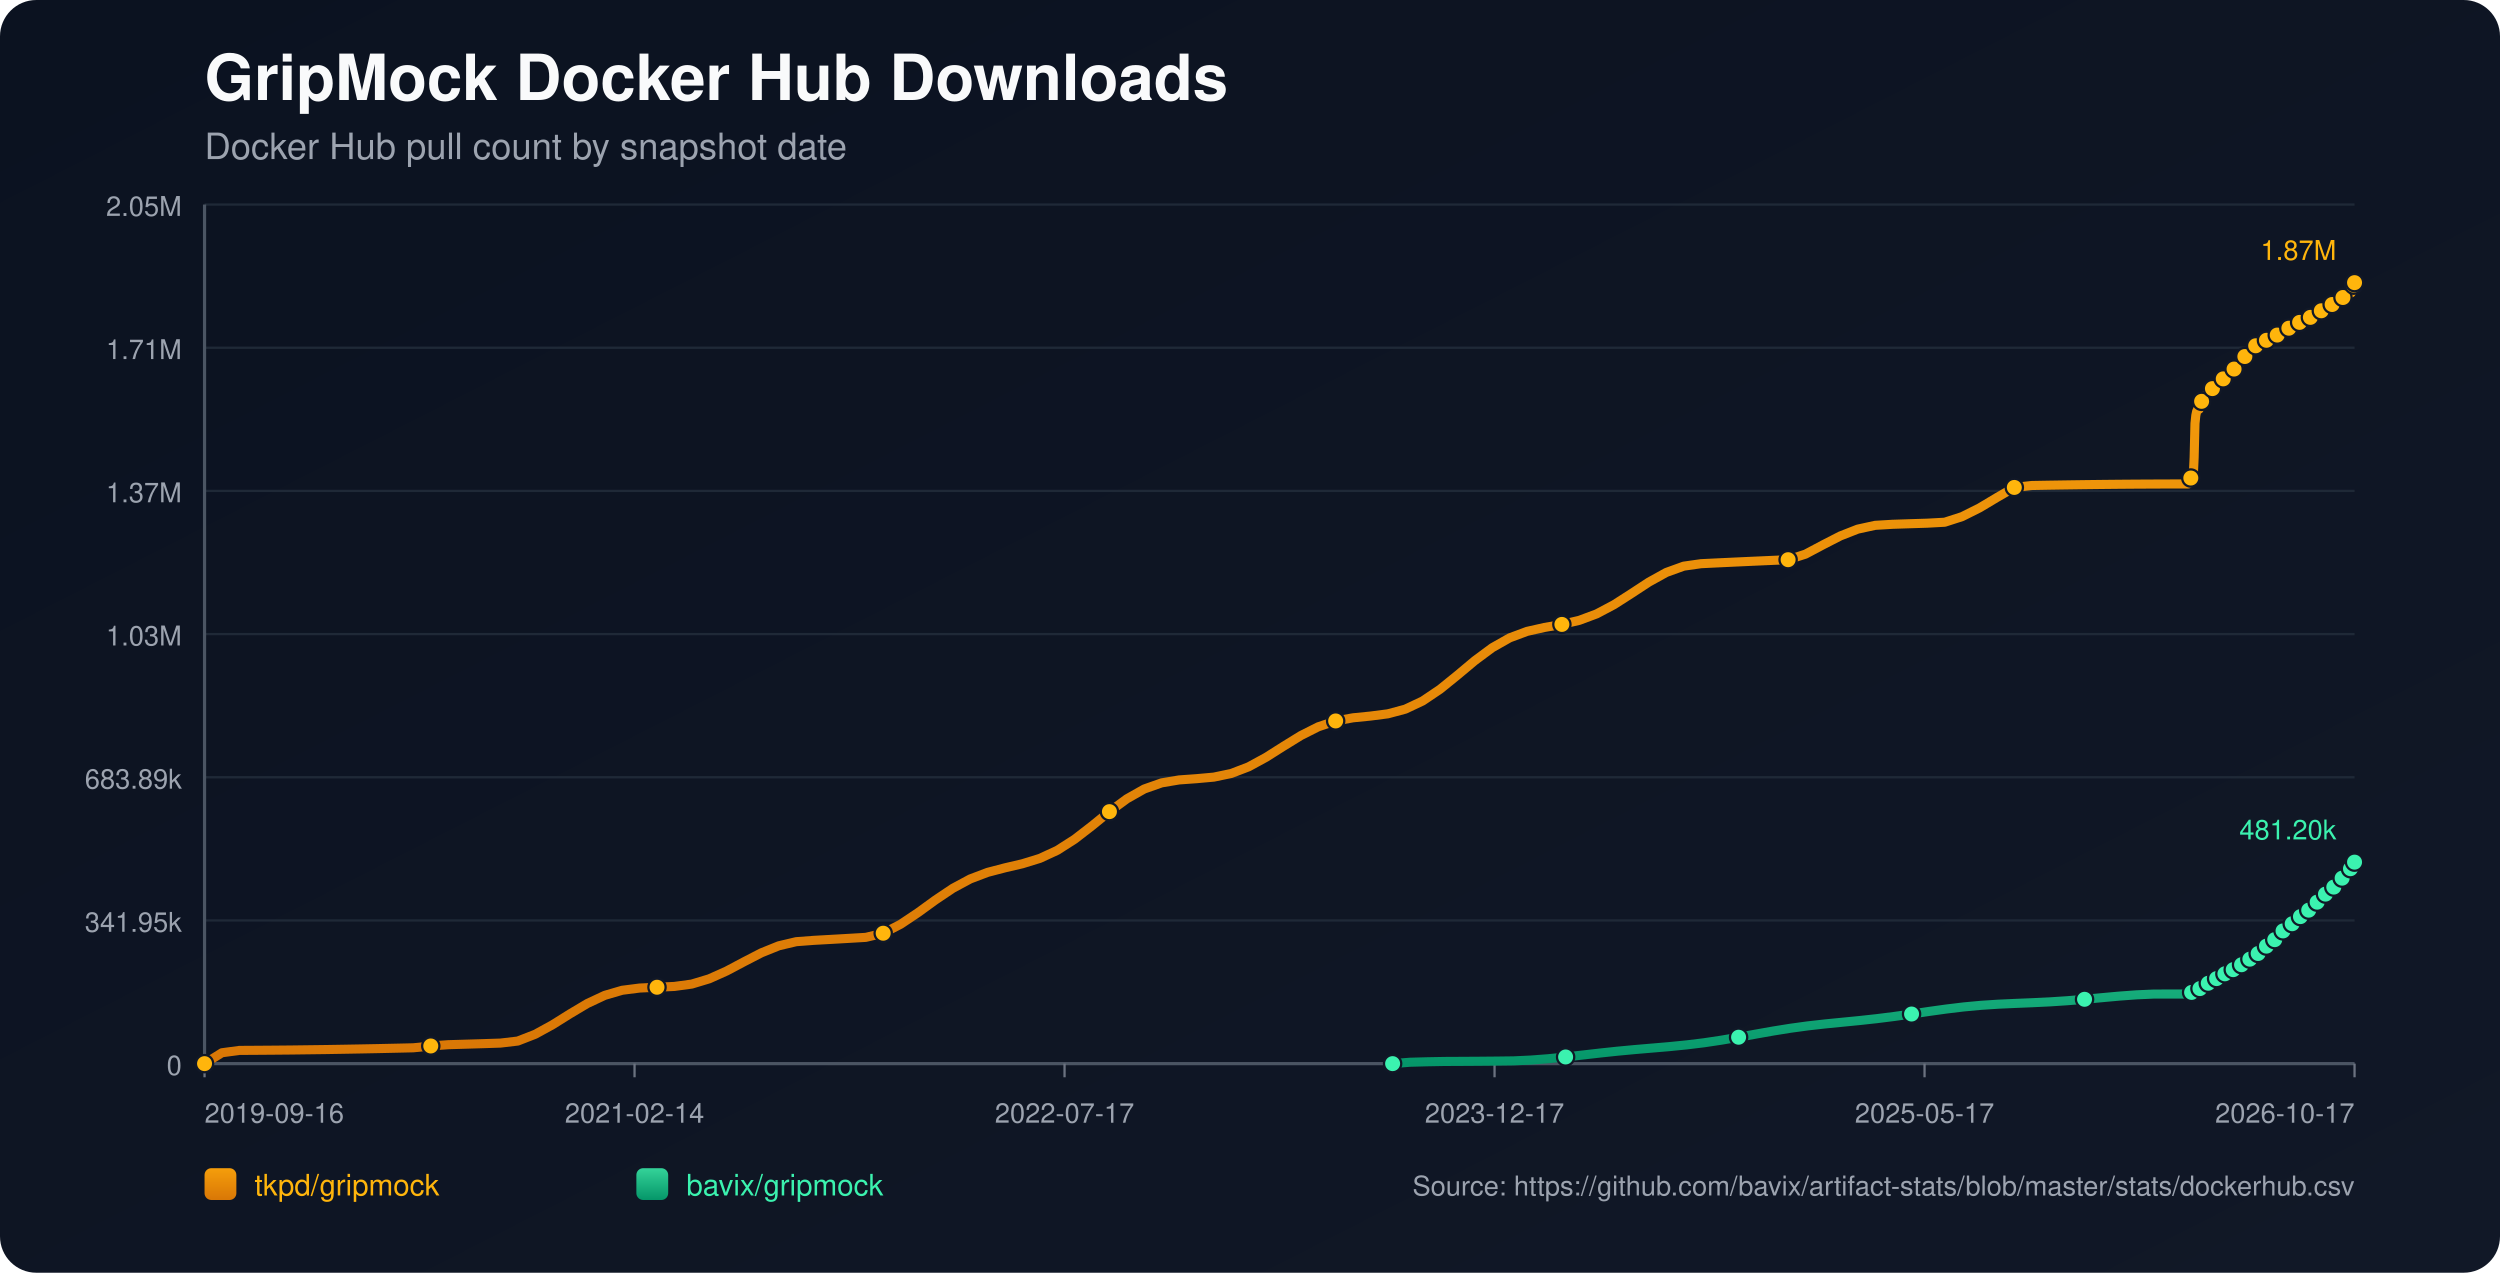
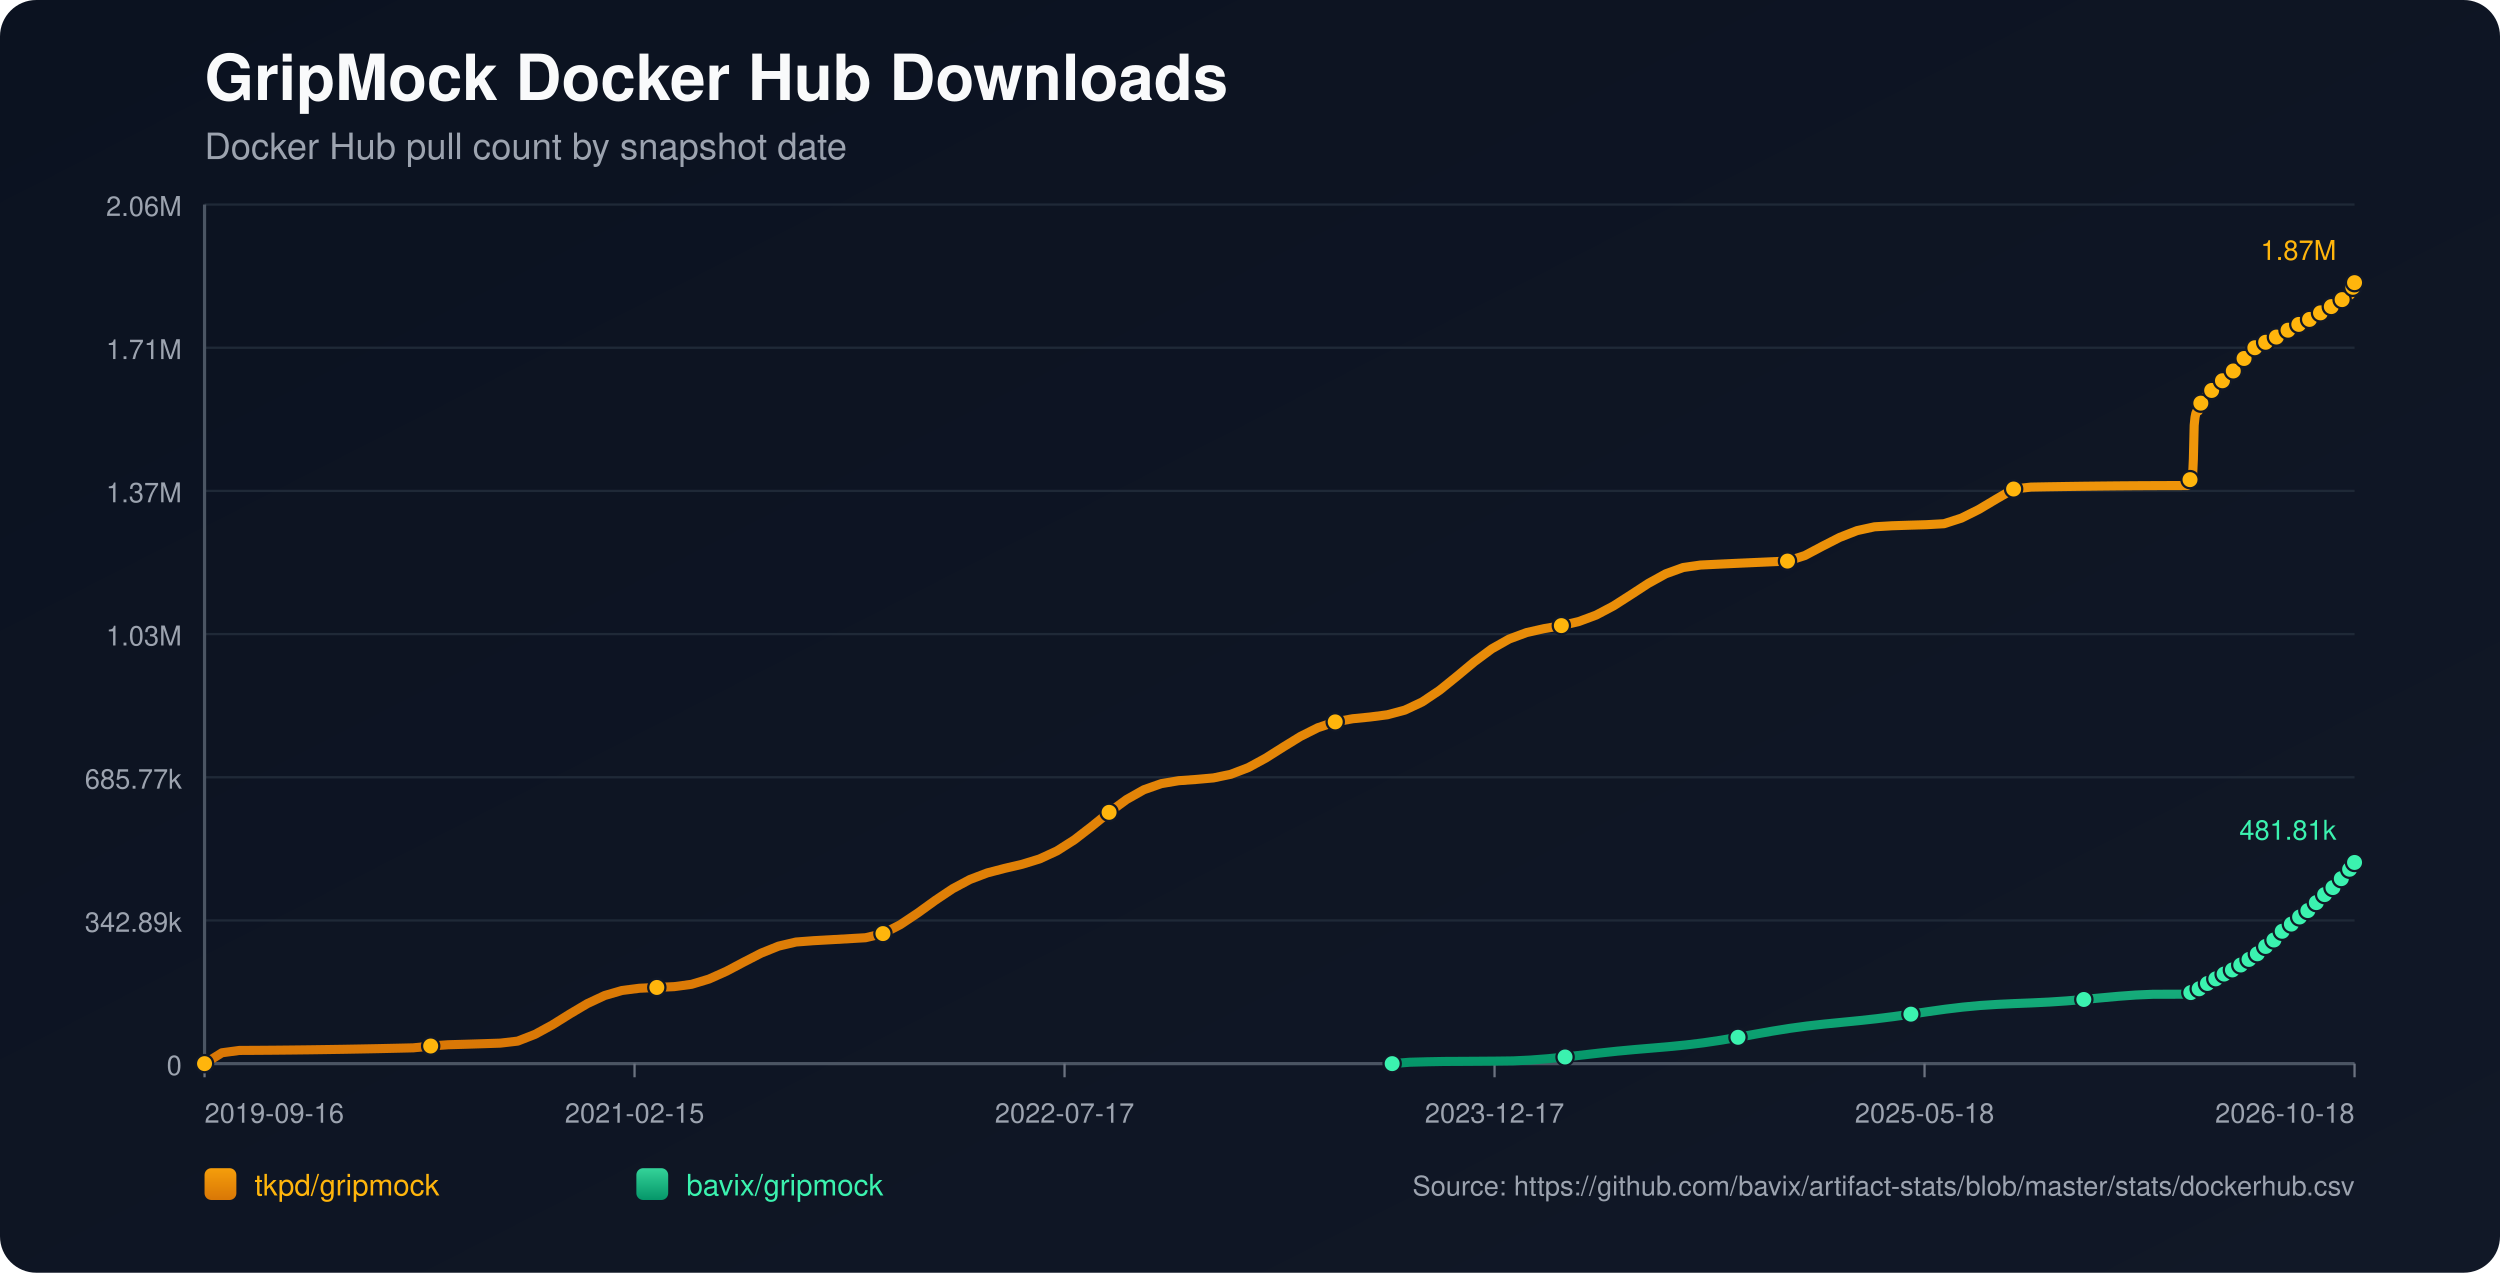
<svg xmlns="http://www.w3.org/2000/svg" width="1100" height="560" viewBox="0 0 1100 560">
  <defs>
    <linearGradient id="bg" x1="0" y1="0" x2="1" y2="1">
      <stop offset="0%" stop-color="#0b1220" />
      <stop offset="100%" stop-color="#111827" />
    </linearGradient>
    <linearGradient id="repo-0" x1="0" y1="0" x2="0" y2="1">
      <stop offset="0%" stop-color="#f59e0b" />
      <stop offset="100%" stop-color="#d97706" />
    </linearGradient>
    <linearGradient id="repo-1" x1="0" y1="0" x2="0" y2="1">
      <stop offset="0%" stop-color="#34d399" />
      <stop offset="100%" stop-color="#059669" />
    </linearGradient>
  </defs>
  <rect x="0" y="0" width="1100" height="560" fill="url(#bg)" rx="16" />
  <text x="90" y="44" fill="#f9fafb" font-size="28" font-family="-apple-system,BlinkMacSystemFont,Segoe UI,Helvetica,Arial,sans-serif" font-weight="700">GripMock Docker Hub Downloads</text>
  <text x="90" y="70" fill="#9ca3af" font-size="16" font-family="-apple-system,BlinkMacSystemFont,Segoe UI,Helvetica,Arial,sans-serif">Docker Hub pull count by snapshot date</text>
  <line x1="90" y1="90.00" x2="1036" y2="90.00" stroke="#1f2937" stroke-width="1" />
-   <text x="80" y="95.00" text-anchor="end" fill="#9ca3af" font-size="12" font-family="-apple-system,BlinkMacSystemFont,Segoe UI,Helvetica,Arial,sans-serif">2.05M</text>
+   <text x="80" y="95.00" text-anchor="end" fill="#9ca3af" font-size="12" font-family="-apple-system,BlinkMacSystemFont,Segoe UI,Helvetica,Arial,sans-serif">2.06M</text>
  <line x1="90" y1="153.00" x2="1036" y2="153.00" stroke="#1f2937" stroke-width="1" />
  <text x="80" y="158.00" text-anchor="end" fill="#9ca3af" font-size="12" font-family="-apple-system,BlinkMacSystemFont,Segoe UI,Helvetica,Arial,sans-serif">1.71M</text>
  <line x1="90" y1="216.00" x2="1036" y2="216.00" stroke="#1f2937" stroke-width="1" />
  <text x="80" y="221.00" text-anchor="end" fill="#9ca3af" font-size="12" font-family="-apple-system,BlinkMacSystemFont,Segoe UI,Helvetica,Arial,sans-serif">1.37M</text>
  <line x1="90" y1="279.00" x2="1036" y2="279.00" stroke="#1f2937" stroke-width="1" />
  <text x="80" y="284.00" text-anchor="end" fill="#9ca3af" font-size="12" font-family="-apple-system,BlinkMacSystemFont,Segoe UI,Helvetica,Arial,sans-serif">1.03M</text>
  <line x1="90" y1="342.00" x2="1036" y2="342.00" stroke="#1f2937" stroke-width="1" />
-   <text x="80" y="347.00" text-anchor="end" fill="#9ca3af" font-size="12" font-family="-apple-system,BlinkMacSystemFont,Segoe UI,Helvetica,Arial,sans-serif">683.89k</text>
+   <text x="80" y="347.00" text-anchor="end" fill="#9ca3af" font-size="12" font-family="-apple-system,BlinkMacSystemFont,Segoe UI,Helvetica,Arial,sans-serif">685.77k</text>
  <line x1="90" y1="405.00" x2="1036" y2="405.00" stroke="#1f2937" stroke-width="1" />
-   <text x="80" y="410.00" text-anchor="end" fill="#9ca3af" font-size="12" font-family="-apple-system,BlinkMacSystemFont,Segoe UI,Helvetica,Arial,sans-serif">341.95k</text>
+   <text x="80" y="410.00" text-anchor="end" fill="#9ca3af" font-size="12" font-family="-apple-system,BlinkMacSystemFont,Segoe UI,Helvetica,Arial,sans-serif">342.89k</text>
  <line x1="90" y1="468.00" x2="1036" y2="468.00" stroke="#1f2937" stroke-width="1" />
  <text x="80" y="473.00" text-anchor="end" fill="#9ca3af" font-size="12" font-family="-apple-system,BlinkMacSystemFont,Segoe UI,Helvetica,Arial,sans-serif">0</text>
  <line x1="90" y1="468" x2="1036" y2="468" stroke="#4b5563" stroke-width="1.4" />
  <line x1="90" y1="90" x2="90" y2="468" stroke="#4b5563" stroke-width="1.4" />
  <line x1="90.00" y1="468" x2="90.00" y2="474" stroke="#6b7280" stroke-width="1" />
  <text x="90.00" y="494" text-anchor="start" fill="#9ca3af" font-size="12" font-family="-apple-system,BlinkMacSystemFont,Segoe UI,Helvetica,Arial,sans-serif">2019-09-16</text>
  <line x1="279.20" y1="468" x2="279.20" y2="474" stroke="#6b7280" stroke-width="1" />
-   <text x="279.20" y="494" text-anchor="middle" fill="#9ca3af" font-size="12" font-family="-apple-system,BlinkMacSystemFont,Segoe UI,Helvetica,Arial,sans-serif">2021-02-14</text>
+   <text x="279.20" y="494" text-anchor="middle" fill="#9ca3af" font-size="12" font-family="-apple-system,BlinkMacSystemFont,Segoe UI,Helvetica,Arial,sans-serif">2021-02-15</text>
  <line x1="468.40" y1="468" x2="468.40" y2="474" stroke="#6b7280" stroke-width="1" />
  <text x="468.40" y="494" text-anchor="middle" fill="#9ca3af" font-size="12" font-family="-apple-system,BlinkMacSystemFont,Segoe UI,Helvetica,Arial,sans-serif">2022-07-17</text>
  <line x1="657.60" y1="468" x2="657.60" y2="474" stroke="#6b7280" stroke-width="1" />
  <text x="657.60" y="494" text-anchor="middle" fill="#9ca3af" font-size="12" font-family="-apple-system,BlinkMacSystemFont,Segoe UI,Helvetica,Arial,sans-serif">2023-12-17</text>
  <line x1="846.80" y1="468" x2="846.80" y2="474" stroke="#6b7280" stroke-width="1" />
-   <text x="846.80" y="494" text-anchor="middle" fill="#9ca3af" font-size="12" font-family="-apple-system,BlinkMacSystemFont,Segoe UI,Helvetica,Arial,sans-serif">2025-05-17</text>
+   <text x="846.80" y="494" text-anchor="middle" fill="#9ca3af" font-size="12" font-family="-apple-system,BlinkMacSystemFont,Segoe UI,Helvetica,Arial,sans-serif">2025-05-18</text>
  <line x1="1036.00" y1="468" x2="1036.00" y2="474" stroke="#6b7280" stroke-width="1" />
-   <text x="1036.00" y="494" text-anchor="end" fill="#9ca3af" font-size="12" font-family="-apple-system,BlinkMacSystemFont,Segoe UI,Helvetica,Arial,sans-serif">2026-10-17</text>
-   <polyline fill="none" stroke="url(#repo-0)" stroke-width="4" stroke-linecap="round" stroke-linejoin="round" points="90.00,468.00 97.66,463.21 105.31,462.18 112.97,462.13 120.63,462.07 128.28,462.00 135.94,461.90 143.60,461.80 151.25,461.67 158.91,461.53 166.57,461.38 174.22,461.21 181.88,461.03 189.54,460.23 197.19,459.67 204.85,459.44 212.51,459.21 220.17,458.96 227.82,458.06 235.48,455.08 243.14,450.88 250.79,446.09 258.45,441.53 266.11,437.95 273.76,435.72 281.42,434.74 289.08,434.39 296.73,434.03 304.39,432.99 312.05,430.68 319.70,427.25 327.36,423.19 335.02,419.24 342.67,416.15 350.33,414.34 357.99,413.76 365.64,413.33 373.30,412.89 380.96,412.44 388.61,410.62 396.27,406.67 403.93,401.55 411.58,396.00 419.24,390.86 426.90,386.74 434.55,383.84 442.21,381.84 449.87,380.05 457.53,377.69 465.18,374.16 472.84,369.27 480.50,363.35 488.15,357.12 495.81,351.49 503.47,347.16 511.12,344.46 518.78,343.17 526.44,342.62 534.09,341.93 541.75,340.33 549.41,337.39 557.06,333.22 564.72,328.37 572.38,323.65 580.03,319.79 587.69,317.22 595.35,315.83 603.00,315.07 610.66,314.08 618.32,312.03 625.97,308.43 633.63,303.27 641.29,297.07 648.94,290.67 656.60,284.99 664.26,280.65 671.92,277.80 679.57,276.08 687.23,274.74 694.89,272.95 702.54,270.10 710.20,266.04 717.86,261.13 725.51,256.12 733.17,251.88 740.83,249.11 748.48,248.02 756.14,247.65 763.80,247.29 771.45,246.94 779.11,246.60 786.77,246.27 794.42,243.82 802.08,239.75 809.74,235.82 817.39,232.82 825.05,231.15 832.71,230.69 840.36,230.44 848.02,230.20 855.68,229.78 863.33,227.31 870.99,223.48 878.65,218.90 886.30,214.47 893.96,213.62 901.62,213.48 909.28,213.36 916.93,213.25 924.59,213.16 932.25,213.08 939.90,213.02 947.56,212.98 955.22,212.95 962.87,212.94 963.25,212.11 963.59,211.17 963.96,210.33 964.31,209.80 964.69,209.53 965.06,209.15 965.42,201.28 965.79,186.33 966.15,182.84 966.52,181.05 966.88,180.25 967.25,180.19 967.62,180.08 967.98,178.95 968.35,177.64 968.71,176.59 969.08,175.74 969.44,175.02 969.81,174.95 970.18,174.83 970.54,174.04 970.91,173.49 971.27,172.93 971.64,172.41 972.00,172.03 972.37,171.97 972.74,171.90 973.11,171.51 973.47,170.99 973.84,170.43 974.21,169.98 974.56,169.69 974.93,169.60 975.30,169.55 975.66,169.21 976.03,168.73 976.40,168.00 976.75,167.51 977.13,167.16 977.49,167.10 977.87,167.02 978.23,166.70 978.60,166.33 978.96,165.96 979.33,165.55 979.69,165.20 980.06,165.11 980.43,165.00 980.80,164.49 981.16,164.01 981.53,163.42 981.89,163.02 982.25,162.63 982.62,162.54 982.99,162.39 983.35,162.16 983.72,161.66 984.09,161.12 984.45,160.54 984.81,160.02 985.18,159.95 985.57,159.78 985.92,159.27 986.29,158.64 986.65,157.94 987.01,157.39 987.37,156.95 987.74,156.87 988.12,156.74 988.47,156.22 988.84,155.62 989.21,155.08 989.58,154.52 989.94,154.16 990.31,154.09 990.70,153.92 991.06,153.43 991.42,152.90 991.77,152.56 992.15,152.29 992.50,152.14 992.87,152.06 993.26,151.98 993.59,151.75 993.95,151.55 994.32,151.34 994.69,151.09 995.05,150.88 995.42,150.81 995.79,150.70 996.15,150.46 996.52,150.17 996.88,149.93 997.24,149.73 997.60,149.59 997.97,149.50 998.35,149.42 998.71,149.22 999.06,148.98 999.44,148.75 999.80,148.54 1000.15,148.34 1000.52,148.29 1000.89,148.21 1001.25,147.95 1001.61,147.69 1001.98,147.43 1002.34,147.18 1002.71,146.97 1003.08,146.93 1003.45,146.86 1003.81,146.53 1004.17,146.19 1004.54,145.94 1004.91,145.65 1005.27,145.47 1005.64,145.39 1006.01,145.31 1006.37,145.02 1007.10,144.41 1007.47,144.15 1007.83,143.96 1008.20,143.93 1008.57,143.86 1008.93,143.60 1009.29,143.25 1009.66,142.96 1010.01,142.66 1010.36,142.41 1010.73,142.36 1011.10,142.30 1011.46,142.05 1011.83,141.85 1012.20,141.63 1012.56,141.43 1012.91,141.28 1013.28,141.23 1013.65,141.14 1014.01,141.01 1014.38,140.76 1014.74,140.44 1015.11,140.21 1015.47,140.02 1015.84,139.98 1016.21,139.90 1016.57,139.64 1016.94,139.29 1017.45,138.87 1017.84,138.52 1018.12,138.37 1018.47,138.33 1018.85,138.23 1019.20,138.02 1019.55,137.69 1019.92,137.39 1020.29,137.05 1020.65,136.88 1021.01,136.85 1021.38,136.74 1021.75,136.52 1022.12,136.21 1022.48,135.95 1022.85,135.62 1023.21,135.40 1023.58,135.37 1023.95,135.32 1024.32,135.01 1024.68,134.71 1025.05,134.49 1025.41,134.23 1025.77,134.03 1026.14,133.98 1026.51,133.91 1026.87,133.65 1027.24,133.22 1027.60,132.90 1027.97,132.61 1028.34,132.37 1028.71,132.33 1029.08,132.23 1029.45,131.96 1029.81,131.70 1030.19,131.42 1030.54,131.09 1030.90,130.90 1031.27,130.88 1031.65,130.77 1032.01,130.51 1032.38,130.13 1032.75,129.71 1033.11,129.34 1033.47,129.21 1033.84,129.18 1034.21,129.07 1034.58,128.84 1034.92,127.85 1035.28,126.67 1035.64,125.47 1036.00,124.36" />
+   <text x="1036.00" y="494" text-anchor="end" fill="#9ca3af" font-size="12" font-family="-apple-system,BlinkMacSystemFont,Segoe UI,Helvetica,Arial,sans-serif">2026-10-18</text>
+   <polyline fill="none" stroke="url(#repo-0)" stroke-width="4" stroke-linecap="round" stroke-linejoin="round" points="90.00,468.00 97.65,463.22 105.31,462.19 112.96,462.15 120.62,462.09 128.27,462.01 135.92,461.92 143.58,461.81 151.23,461.69 158.88,461.55 166.54,461.40 174.19,461.23 181.85,461.05 189.50,460.25 197.15,459.69 204.81,459.47 212.46,459.23 220.11,458.98 227.77,458.09 235.42,455.11 243.08,450.93 250.73,446.15 258.38,441.61 266.04,438.03 273.69,435.81 281.34,434.83 289.00,434.48 296.65,434.12 304.31,433.09 311.96,430.78 319.61,427.36 327.27,423.31 334.92,419.38 342.58,416.29 350.23,414.49 357.88,413.91 365.54,413.48 373.19,413.04 380.84,412.60 388.50,410.78 396.15,406.84 403.81,401.73 411.46,396.20 419.11,391.07 426.77,386.97 434.42,384.07 442.07,382.08 449.73,380.29 457.38,377.94 465.04,374.41 472.69,369.54 480.34,363.63 488.00,357.43 495.65,351.81 503.30,347.49 510.96,344.80 518.61,343.51 526.27,342.96 533.92,342.28 541.57,340.68 549.23,337.75 556.88,333.59 564.54,328.75 572.19,324.04 579.84,320.20 587.50,317.63 595.15,316.25 602.80,315.49 610.46,314.50 618.11,312.46 625.77,308.86 633.42,303.72 641.07,297.54 648.73,291.16 656.38,285.49 664.03,281.17 671.69,278.33 679.34,276.61 687.00,275.27 694.65,273.48 702.30,270.64 709.96,266.59 717.61,261.69 725.26,256.70 732.92,252.48 740.57,249.71 748.23,248.62 755.88,248.25 763.53,247.89 771.19,247.55 778.84,247.21 786.50,246.88 794.15,244.43 801.80,240.37 809.46,236.46 817.11,233.47 824.76,231.80 832.42,231.34 840.07,231.09 847.73,230.86 855.38,230.43 863.03,227.97 870.69,224.15 878.34,219.59 885.99,215.17 893.65,214.32 901.30,214.18 908.96,214.06 916.61,213.95 924.26,213.86 931.92,213.78 939.57,213.72 947.22,213.68 954.88,213.65 962.53,213.64 962.91,212.81 963.25,211.88 963.61,211.04 963.97,210.51 964.35,210.24 964.72,209.86 965.08,202.01 965.44,187.10 965.81,183.62 966.18,181.83 966.54,181.04 966.91,180.98 967.28,180.87 967.64,179.75 968.00,178.44 968.37,177.39 968.74,176.54 969.10,175.82 969.47,175.76 969.84,175.63 970.20,174.85 970.56,174.30 970.93,173.74 971.30,173.22 971.66,172.84 972.03,172.78 972.40,172.71 972.76,172.32 973.13,171.80 973.49,171.25 973.86,170.79 974.22,170.50 974.59,170.42 974.96,170.37 975.32,170.03 975.69,169.55 976.05,168.82 976.41,168.34 976.78,167.98 977.15,167.93 977.52,167.84 977.88,167.53 978.25,167.15 978.62,166.79 978.98,166.38 979.34,166.03 979.71,165.94 980.08,165.83 980.45,165.33 980.81,164.84 981.18,164.26 981.54,163.86 981.90,163.46 982.27,163.37 982.65,163.23 983.01,163.00 983.37,162.50 983.74,161.96 984.10,161.38 984.46,160.86 984.83,160.79 985.22,160.62 985.57,160.11 985.94,159.49 986.30,158.79 986.66,158.24 987.02,157.81 987.39,157.73 987.77,157.59 988.12,157.07 988.49,156.48 988.86,155.93 989.23,155.38 989.58,155.02 989.96,154.95 990.35,154.78 990.71,154.30 991.07,153.76 991.42,153.43 991.80,153.15 992.14,153.00 992.52,152.93 992.90,152.84 993.24,152.62 993.60,152.42 993.97,152.21 994.33,151.96 994.69,151.75 995.07,151.68 995.44,151.57 995.80,151.34 996.17,151.04 996.52,150.80 996.89,150.60 997.25,150.46 997.62,150.38 997.99,150.30 998.35,150.10 998.70,149.85 999.08,149.62 999.45,149.42 999.80,149.21 1000.17,149.17 1000.53,149.08 1000.89,148.83 1001.26,148.57 1001.62,148.31 1001.99,148.06 1002.35,147.85 1002.72,147.81 1003.09,147.74 1003.45,147.41 1003.82,147.07 1004.18,146.82 1004.55,146.54 1004.91,146.36 1005.28,146.28 1005.65,146.20 1006.01,145.90 1006.74,145.29 1007.11,145.04 1007.47,144.85 1007.84,144.82 1008.21,144.74 1008.57,144.49 1008.93,144.15 1009.30,143.85 1009.65,143.55 1010.00,143.30 1010.37,143.26 1010.74,143.19 1011.10,142.94 1011.47,142.74 1011.84,142.53 1012.21,142.32 1012.55,142.18 1012.92,142.13 1013.29,142.04 1013.65,141.90 1014.02,141.66 1014.38,141.34 1014.75,141.11 1015.11,140.92 1015.48,140.88 1015.85,140.80 1016.21,140.54 1016.58,140.19 1017.09,139.78 1017.47,139.43 1017.76,139.27 1018.11,139.23 1018.48,139.13 1018.84,138.92 1019.19,138.60 1019.56,138.30 1019.92,137.96 1020.28,137.79 1020.65,137.76 1021.02,137.65 1021.38,137.43 1021.75,137.12 1022.12,136.86 1022.48,136.53 1022.84,136.32 1023.21,136.28 1023.59,136.23 1023.95,135.92 1024.32,135.63 1024.68,135.41 1025.04,135.14 1025.41,134.95 1025.78,134.90 1026.15,134.83 1026.51,134.57 1026.87,134.14 1027.24,133.82 1027.61,133.53 1027.97,133.29 1028.34,133.25 1028.72,133.15 1029.08,132.88 1029.45,132.62 1029.82,132.34 1030.18,132.02 1030.54,131.83 1030.91,131.81 1031.28,131.69 1031.65,131.44 1032.01,131.05 1032.38,130.64 1032.75,130.27 1033.10,130.14 1033.47,130.11 1033.84,130.00 1034.21,129.77 1034.55,128.78 1034.91,127.61 1035.27,126.41 1035.63,125.31 1036.00,124.36" />
  <circle cx="90.00" cy="468.00" r="3.8" fill="#ffb50c" stroke="#111827" stroke-width="1" />
-   <circle cx="189.54" cy="460.23" r="3.8" fill="#ffb50c" stroke="#111827" stroke-width="1" />
-   <circle cx="289.08" cy="434.39" r="3.8" fill="#ffb50c" stroke="#111827" stroke-width="1" />
-   <circle cx="388.61" cy="410.62" r="3.8" fill="#ffb50c" stroke="#111827" stroke-width="1" />
-   <circle cx="488.15" cy="357.12" r="3.8" fill="#ffb50c" stroke="#111827" stroke-width="1" />
-   <circle cx="587.69" cy="317.22" r="3.8" fill="#ffb50c" stroke="#111827" stroke-width="1" />
-   <circle cx="687.23" cy="274.74" r="3.8" fill="#ffb50c" stroke="#111827" stroke-width="1" />
-   <circle cx="786.77" cy="246.27" r="3.8" fill="#ffb50c" stroke="#111827" stroke-width="1" />
-   <circle cx="886.30" cy="214.47" r="3.8" fill="#ffb50c" stroke="#111827" stroke-width="1" />
-   <circle cx="963.96" cy="210.33" r="3.8" fill="#ffb50c" stroke="#111827" stroke-width="1" />
-   <circle cx="968.71" cy="176.59" r="3.8" fill="#ffb50c" stroke="#111827" stroke-width="1" />
-   <circle cx="973.47" cy="170.99" r="3.8" fill="#ffb50c" stroke="#111827" stroke-width="1" />
-   <circle cx="978.23" cy="166.70" r="3.8" fill="#ffb50c" stroke="#111827" stroke-width="1" />
-   <circle cx="982.99" cy="162.39" r="3.8" fill="#ffb50c" stroke="#111827" stroke-width="1" />
-   <circle cx="987.74" cy="156.87" r="3.8" fill="#ffb50c" stroke="#111827" stroke-width="1" />
-   <circle cx="992.50" cy="152.14" r="3.8" fill="#ffb50c" stroke="#111827" stroke-width="1" />
-   <circle cx="997.24" cy="149.73" r="3.8" fill="#ffb50c" stroke="#111827" stroke-width="1" />
-   <circle cx="1001.98" cy="147.43" r="3.8" fill="#ffb50c" stroke="#111827" stroke-width="1" />
-   <circle cx="1007.10" cy="144.41" r="3.8" fill="#ffb50c" stroke="#111827" stroke-width="1" />
-   <circle cx="1011.83" cy="141.85" r="3.8" fill="#ffb50c" stroke="#111827" stroke-width="1" />
-   <circle cx="1016.57" cy="139.64" r="3.8" fill="#ffb50c" stroke="#111827" stroke-width="1" />
-   <circle cx="1021.38" cy="136.74" r="3.8" fill="#ffb50c" stroke="#111827" stroke-width="1" />
-   <circle cx="1026.14" cy="133.98" r="3.8" fill="#ffb50c" stroke="#111827" stroke-width="1" />
-   <circle cx="1030.90" cy="130.90" r="3.8" fill="#ffb50c" stroke="#111827" stroke-width="1" />
-   <circle cx="1035.64" cy="125.47" r="3.8" fill="#ffb50c" stroke="#111827" stroke-width="1" />
+   <circle cx="189.50" cy="460.25" r="3.8" fill="#ffb50c" stroke="#111827" stroke-width="1" />
+   <circle cx="289.00" cy="434.48" r="3.8" fill="#ffb50c" stroke="#111827" stroke-width="1" />
+   <circle cx="388.50" cy="410.78" r="3.8" fill="#ffb50c" stroke="#111827" stroke-width="1" />
+   <circle cx="488.00" cy="357.43" r="3.8" fill="#ffb50c" stroke="#111827" stroke-width="1" />
+   <circle cx="587.50" cy="317.63" r="3.8" fill="#ffb50c" stroke="#111827" stroke-width="1" />
+   <circle cx="687.00" cy="275.27" r="3.8" fill="#ffb50c" stroke="#111827" stroke-width="1" />
+   <circle cx="786.50" cy="246.88" r="3.8" fill="#ffb50c" stroke="#111827" stroke-width="1" />
+   <circle cx="885.99" cy="215.17" r="3.8" fill="#ffb50c" stroke="#111827" stroke-width="1" />
+   <circle cx="963.61" cy="211.04" r="3.8" fill="#ffb50c" stroke="#111827" stroke-width="1" />
+   <circle cx="968.37" cy="177.39" r="3.8" fill="#ffb50c" stroke="#111827" stroke-width="1" />
+   <circle cx="973.13" cy="171.80" r="3.8" fill="#ffb50c" stroke="#111827" stroke-width="1" />
+   <circle cx="977.88" cy="167.53" r="3.8" fill="#ffb50c" stroke="#111827" stroke-width="1" />
+   <circle cx="982.65" cy="163.23" r="3.8" fill="#ffb50c" stroke="#111827" stroke-width="1" />
+   <circle cx="987.39" cy="157.73" r="3.8" fill="#ffb50c" stroke="#111827" stroke-width="1" />
+   <circle cx="992.14" cy="153.00" r="3.8" fill="#ffb50c" stroke="#111827" stroke-width="1" />
+   <circle cx="996.89" cy="150.60" r="3.8" fill="#ffb50c" stroke="#111827" stroke-width="1" />
+   <circle cx="1001.62" cy="148.31" r="3.8" fill="#ffb50c" stroke="#111827" stroke-width="1" />
+   <circle cx="1006.74" cy="145.29" r="3.8" fill="#ffb50c" stroke="#111827" stroke-width="1" />
+   <circle cx="1011.47" cy="142.74" r="3.8" fill="#ffb50c" stroke="#111827" stroke-width="1" />
+   <circle cx="1016.21" cy="140.54" r="3.8" fill="#ffb50c" stroke="#111827" stroke-width="1" />
+   <circle cx="1021.02" cy="137.65" r="3.8" fill="#ffb50c" stroke="#111827" stroke-width="1" />
+   <circle cx="1025.78" cy="134.90" r="3.8" fill="#ffb50c" stroke="#111827" stroke-width="1" />
+   <circle cx="1030.54" cy="131.83" r="3.8" fill="#ffb50c" stroke="#111827" stroke-width="1" />
+   <circle cx="1035.27" cy="126.41" r="3.8" fill="#ffb50c" stroke="#111827" stroke-width="1" />
  <circle cx="1036.00" cy="124.36" r="3.8" fill="#ffb50c" stroke="#111827" stroke-width="1" />
  <text x="1028.00" y="114.36" text-anchor="end" fill="#ffb50c" font-size="12" font-family="-apple-system,BlinkMacSystemFont,Segoe UI,Helvetica,Arial,sans-serif">1.87M</text>
-   <polyline fill="none" stroke="url(#repo-1)" stroke-width="4" stroke-linecap="round" stroke-linejoin="round" points="612.75,468.00 620.36,467.39 627.98,467.18 635.59,467.04 643.20,467.00 650.81,466.95 658.42,466.88 666.03,466.78 673.64,466.42 681.25,465.84 688.87,465.07 696.48,464.20 704.09,463.33 711.70,462.52 719.31,461.81 726.92,461.16 734.53,460.51 742.14,459.75 749.76,458.82 757.37,457.68 764.98,456.38 772.59,455.00 780.20,453.65 787.81,452.43 795.42,451.39 803.04,450.53 810.65,449.78 818.26,449.03 825.87,448.20 833.48,447.24 841.09,446.17 848.70,445.04 856.31,443.98 863.93,443.06 871.54,442.35 879.15,441.85 886.76,441.50 894.37,441.19 901.98,440.82 909.59,440.32 917.20,439.69 924.82,438.98 932.43,438.29 940.04,437.73 947.65,437.39 955.26,437.37 962.87,437.37 963.25,437.15 963.59,436.95 963.96,436.76 964.31,436.66 964.69,436.62 965.06,436.55 965.42,436.40 965.79,436.17 966.15,435.89 966.52,435.62 966.88,435.37 967.25,435.33 967.62,435.22 967.98,434.98 968.35,434.70 968.71,434.39 969.08,434.19 969.44,433.91 969.81,433.88 970.18,433.82 970.54,433.50 970.91,433.22 971.27,432.91 971.64,432.63 972.00,432.40 972.37,432.26 972.74,432.16 973.11,431.82 973.47,431.51 973.84,431.24 974.21,430.92 974.56,430.76 974.93,430.70 975.30,430.58 975.66,430.33 976.03,430.15 976.40,429.97 976.75,429.60 977.13,429.40 977.49,429.34 977.87,429.26 978.23,428.98 978.60,428.72 978.96,428.48 979.33,428.23 979.69,428.05 980.06,427.99 980.43,427.89 980.80,427.66 981.16,427.40 981.53,427.17 981.89,426.95 982.25,426.73 982.62,426.65 982.99,426.54 983.35,426.34 983.72,426.08 984.09,425.73 984.45,425.44 984.81,425.24 985.18,425.17 985.57,425.04 985.92,424.78 986.29,424.48 986.65,424.15 987.01,423.91 987.37,423.76 987.74,423.69 988.12,423.56 988.47,423.25 988.84,422.95 989.21,422.59 989.58,422.26 989.94,422.03 990.31,421.92 990.70,421.72 991.06,421.44 991.42,421.02 991.77,420.61 992.15,420.24 992.50,420.11 992.87,420.04 993.26,419.84 993.59,419.54 993.95,419.20 994.32,418.80 994.69,418.39 995.05,418.09 995.42,418.00 995.79,417.87 996.15,417.51 996.52,417.12 996.88,416.74 997.24,416.30 997.60,416.02 997.97,415.93 998.35,415.74 998.71,415.30 999.06,414.82 999.44,414.31 999.80,413.93 1000.15,413.66 1000.52,413.58 1000.89,413.45 1001.25,413.03 1001.61,412.51 1001.98,412.11 1002.34,411.63 1002.71,411.25 1003.08,411.16 1003.45,410.86 1003.81,410.32 1004.17,409.91 1004.54,409.60 1004.91,409.17 1005.27,408.91 1005.64,408.86 1006.01,408.72 1006.37,408.28 1007.10,407.35 1007.47,407.02 1007.83,406.68 1008.20,406.63 1008.57,406.44 1008.93,406.13 1009.29,405.78 1009.66,405.41 1010.01,405.06 1010.36,404.75 1010.73,404.64 1011.10,404.51 1011.46,404.08 1011.83,403.70 1012.20,403.31 1012.56,403.01 1012.91,402.73 1013.28,402.56 1013.65,402.44 1014.01,402.13 1014.38,401.72 1014.74,401.25 1015.11,400.75 1015.47,400.51 1015.84,400.47 1016.21,400.38 1016.57,399.95 1016.94,399.43 1017.45,398.72 1017.84,398.31 1018.12,398.16 1018.47,398.11 1018.85,397.78 1019.20,397.34 1019.55,396.95 1019.92,396.48 1020.29,396.03 1020.65,395.79 1021.01,395.75 1021.38,395.53 1021.75,395.14 1022.12,394.65 1022.48,394.20 1022.85,393.76 1023.21,393.41 1023.58,393.37 1023.95,393.24 1024.32,392.66 1024.68,392.09 1025.05,391.61 1025.41,391.14 1025.77,390.85 1026.14,390.82 1026.51,390.71 1026.87,390.32 1027.24,389.88 1027.60,389.39 1027.97,388.91 1028.34,388.60 1028.71,388.53 1029.08,388.27 1029.45,387.78 1029.81,387.27 1030.19,386.84 1030.54,386.39 1030.90,386.12 1031.27,386.05 1031.65,385.81 1032.01,385.23 1032.38,384.65 1032.75,384.13 1033.11,383.21 1033.47,382.63 1033.84,382.53 1034.21,382.23 1034.58,381.62 1034.92,381.07 1035.28,380.46 1035.64,379.75 1036.00,379.34" />
-   <circle cx="612.75" cy="468.00" r="3.8" fill="#3bf2af" stroke="#111827" stroke-width="1" />
-   <circle cx="688.87" cy="465.07" r="3.8" fill="#3bf2af" stroke="#111827" stroke-width="1" />
-   <circle cx="764.98" cy="456.38" r="3.8" fill="#3bf2af" stroke="#111827" stroke-width="1" />
-   <circle cx="841.09" cy="446.17" r="3.8" fill="#3bf2af" stroke="#111827" stroke-width="1" />
-   <circle cx="917.20" cy="439.69" r="3.8" fill="#3bf2af" stroke="#111827" stroke-width="1" />
-   <circle cx="964.31" cy="436.66" r="3.8" fill="#3bf2af" stroke="#111827" stroke-width="1" />
-   <circle cx="967.98" cy="434.98" r="3.8" fill="#3bf2af" stroke="#111827" stroke-width="1" />
-   <circle cx="971.64" cy="432.63" r="3.8" fill="#3bf2af" stroke="#111827" stroke-width="1" />
-   <circle cx="975.30" cy="430.58" r="3.8" fill="#3bf2af" stroke="#111827" stroke-width="1" />
-   <circle cx="978.96" cy="428.48" r="3.8" fill="#3bf2af" stroke="#111827" stroke-width="1" />
-   <circle cx="982.62" cy="426.65" r="3.8" fill="#3bf2af" stroke="#111827" stroke-width="1" />
-   <circle cx="986.29" cy="424.48" r="3.8" fill="#3bf2af" stroke="#111827" stroke-width="1" />
-   <circle cx="989.94" cy="422.03" r="3.8" fill="#3bf2af" stroke="#111827" stroke-width="1" />
-   <circle cx="993.59" cy="419.54" r="3.8" fill="#3bf2af" stroke="#111827" stroke-width="1" />
-   <circle cx="997.24" cy="416.30" r="3.8" fill="#3bf2af" stroke="#111827" stroke-width="1" />
-   <circle cx="1000.89" cy="413.45" r="3.8" fill="#3bf2af" stroke="#111827" stroke-width="1" />
-   <circle cx="1004.54" cy="409.60" r="3.8" fill="#3bf2af" stroke="#111827" stroke-width="1" />
-   <circle cx="1008.57" cy="406.44" r="3.8" fill="#3bf2af" stroke="#111827" stroke-width="1" />
-   <circle cx="1012.20" cy="403.31" r="3.8" fill="#3bf2af" stroke="#111827" stroke-width="1" />
-   <circle cx="1015.84" cy="400.47" r="3.8" fill="#3bf2af" stroke="#111827" stroke-width="1" />
-   <circle cx="1019.55" cy="396.95" r="3.8" fill="#3bf2af" stroke="#111827" stroke-width="1" />
-   <circle cx="1023.21" cy="393.41" r="3.8" fill="#3bf2af" stroke="#111827" stroke-width="1" />
-   <circle cx="1026.87" cy="390.32" r="3.8" fill="#3bf2af" stroke="#111827" stroke-width="1" />
-   <circle cx="1030.54" cy="386.39" r="3.8" fill="#3bf2af" stroke="#111827" stroke-width="1" />
-   <circle cx="1034.21" cy="382.23" r="3.8" fill="#3bf2af" stroke="#111827" stroke-width="1" />
-   <circle cx="1036.00" cy="379.34" r="3.8" fill="#3bf2af" stroke="#111827" stroke-width="1" />
-   <text x="1028.00" y="369.34" text-anchor="end" fill="#3bf2af" font-size="12" font-family="-apple-system,BlinkMacSystemFont,Segoe UI,Helvetica,Arial,sans-serif">481.20k</text>
+   <polyline fill="none" stroke="url(#repo-1)" stroke-width="4" stroke-linecap="round" stroke-linejoin="round" points="612.55,468.00 620.16,467.39 627.77,467.18 635.37,467.04 642.98,467.00 650.59,466.95 658.20,466.89 665.81,466.79 673.42,466.42 681.02,465.84 688.63,465.08 696.24,464.21 703.85,463.34 711.46,462.53 719.07,461.82 726.67,461.18 734.28,460.53 741.89,459.77 749.50,458.84 757.11,457.71 764.72,456.41 772.32,455.03 779.93,453.69 787.54,452.47 795.15,451.44 802.76,450.58 810.37,449.83 817.97,449.08 825.58,448.25 833.19,447.30 840.80,446.23 848.41,445.11 856.02,444.04 863.62,443.13 871.23,442.42 878.84,441.93 886.45,441.57 894.06,441.27 901.67,440.90 909.27,440.40 916.88,439.77 924.49,439.06 932.10,438.37 939.71,437.81 947.32,437.48 954.92,437.46 962.53,437.45 962.91,437.24 963.25,437.04 963.61,436.85 963.97,436.74 964.35,436.71 964.72,436.64 965.08,436.49 965.44,436.26 965.81,435.98 966.18,435.71 966.54,435.46 966.91,435.42 967.28,435.31 967.64,435.07 968.00,434.79 968.37,434.48 968.74,434.28 969.10,434.01 969.47,433.97 969.84,433.91 970.20,433.60 970.56,433.32 970.93,433.00 971.30,432.73 971.66,432.50 972.03,432.36 972.40,432.25 972.76,431.92 973.13,431.61 973.49,431.34 973.86,431.02 974.22,430.86 974.59,430.81 974.96,430.69 975.32,430.43 975.69,430.25 976.05,430.08 976.41,429.71 976.78,429.51 977.15,429.44 977.52,429.36 977.88,429.09 978.25,428.83 978.62,428.59 978.98,428.34 979.34,428.16 979.71,428.10 980.08,428.00 980.45,427.77 980.81,427.51 981.18,427.28 981.54,427.06 981.90,426.84 982.27,426.77 982.65,426.65 983.01,426.46 983.37,426.19 983.74,425.85 984.10,425.56 984.46,425.36 984.83,425.29 985.22,425.15 985.57,424.90 985.94,424.60 986.30,424.27 986.66,424.03 987.02,423.88 987.39,423.81 987.77,423.68 988.12,423.37 988.49,423.07 988.86,422.72 989.23,422.39 989.58,422.15 989.96,422.05 990.35,421.85 990.71,421.57 991.07,421.15 991.42,420.74 991.80,420.37 992.14,420.25 992.52,420.17 992.90,419.97 993.24,419.67 993.60,419.33 993.97,418.93 994.33,418.52 994.69,418.23 995.07,418.14 995.44,418.01 995.80,417.65 996.17,417.26 996.52,416.88 996.89,416.44 997.25,416.17 997.62,416.07 997.99,415.88 998.35,415.45 998.70,414.97 999.08,414.46 999.45,414.08 999.80,413.81 1000.17,413.73 1000.53,413.60 1000.89,413.18 1001.26,412.67 1001.62,412.26 1001.99,411.78 1002.35,411.40 1002.72,411.32 1003.09,411.01 1003.45,410.48 1003.82,410.07 1004.18,409.76 1004.55,409.33 1004.91,409.08 1005.28,409.02 1005.65,408.88 1006.01,408.44 1006.74,407.52 1007.11,407.18 1007.47,406.85 1007.84,406.80 1008.21,406.60 1008.57,406.30 1008.93,405.95 1009.30,405.58 1009.65,405.23 1010.00,404.92 1010.37,404.81 1010.74,404.69 1011.10,404.26 1011.47,403.88 1011.84,403.48 1012.21,403.19 1012.55,402.91 1012.92,402.74 1013.29,402.62 1013.65,402.31 1014.02,401.91 1014.38,401.43 1014.75,400.93 1015.11,400.69 1015.48,400.65 1015.85,400.56 1016.21,400.14 1016.58,399.62 1017.09,398.91 1017.47,398.50 1017.76,398.35 1018.11,398.30 1018.48,397.97 1018.84,397.54 1019.19,397.15 1019.56,396.68 1019.92,396.22 1020.28,395.99 1020.65,395.95 1021.02,395.73 1021.38,395.34 1021.75,394.85 1022.12,394.41 1022.48,393.96 1022.84,393.62 1023.21,393.57 1023.59,393.45 1023.95,392.86 1024.32,392.29 1024.68,391.82 1025.04,391.35 1025.41,391.06 1025.78,391.03 1026.15,390.93 1026.51,390.53 1026.87,390.09 1027.24,389.60 1027.61,389.12 1027.97,388.81 1028.34,388.75 1028.72,388.49 1029.08,388.00 1029.45,387.50 1029.82,387.06 1030.18,386.61 1030.54,386.35 1030.91,386.28 1031.28,386.04 1031.65,385.46 1032.01,384.88 1032.38,384.36 1032.75,383.44 1033.10,382.86 1033.47,382.76 1033.84,382.47 1034.21,381.86 1034.55,381.31 1034.91,380.70 1035.27,379.99 1035.63,379.59 1036.00,379.48" />
+   <circle cx="612.55" cy="468.00" r="3.8" fill="#3bf2af" stroke="#111827" stroke-width="1" />
+   <circle cx="688.63" cy="465.08" r="3.8" fill="#3bf2af" stroke="#111827" stroke-width="1" />
+   <circle cx="764.72" cy="456.41" r="3.8" fill="#3bf2af" stroke="#111827" stroke-width="1" />
+   <circle cx="840.80" cy="446.23" r="3.8" fill="#3bf2af" stroke="#111827" stroke-width="1" />
+   <circle cx="916.88" cy="439.77" r="3.8" fill="#3bf2af" stroke="#111827" stroke-width="1" />
+   <circle cx="963.97" cy="436.74" r="3.8" fill="#3bf2af" stroke="#111827" stroke-width="1" />
+   <circle cx="967.64" cy="435.07" r="3.8" fill="#3bf2af" stroke="#111827" stroke-width="1" />
+   <circle cx="971.30" cy="432.73" r="3.8" fill="#3bf2af" stroke="#111827" stroke-width="1" />
+   <circle cx="974.96" cy="430.69" r="3.8" fill="#3bf2af" stroke="#111827" stroke-width="1" />
+   <circle cx="978.62" cy="428.59" r="3.8" fill="#3bf2af" stroke="#111827" stroke-width="1" />
+   <circle cx="982.27" cy="426.77" r="3.8" fill="#3bf2af" stroke="#111827" stroke-width="1" />
+   <circle cx="985.94" cy="424.60" r="3.8" fill="#3bf2af" stroke="#111827" stroke-width="1" />
+   <circle cx="989.58" cy="422.15" r="3.8" fill="#3bf2af" stroke="#111827" stroke-width="1" />
+   <circle cx="993.24" cy="419.67" r="3.8" fill="#3bf2af" stroke="#111827" stroke-width="1" />
+   <circle cx="996.89" cy="416.44" r="3.8" fill="#3bf2af" stroke="#111827" stroke-width="1" />
+   <circle cx="1000.53" cy="413.60" r="3.8" fill="#3bf2af" stroke="#111827" stroke-width="1" />
+   <circle cx="1004.18" cy="409.76" r="3.8" fill="#3bf2af" stroke="#111827" stroke-width="1" />
+   <circle cx="1008.21" cy="406.60" r="3.8" fill="#3bf2af" stroke="#111827" stroke-width="1" />
+   <circle cx="1011.84" cy="403.48" r="3.8" fill="#3bf2af" stroke="#111827" stroke-width="1" />
+   <circle cx="1015.48" cy="400.65" r="3.8" fill="#3bf2af" stroke="#111827" stroke-width="1" />
+   <circle cx="1019.19" cy="397.15" r="3.8" fill="#3bf2af" stroke="#111827" stroke-width="1" />
+   <circle cx="1022.84" cy="393.62" r="3.8" fill="#3bf2af" stroke="#111827" stroke-width="1" />
+   <circle cx="1026.51" cy="390.53" r="3.8" fill="#3bf2af" stroke="#111827" stroke-width="1" />
+   <circle cx="1030.18" cy="386.61" r="3.8" fill="#3bf2af" stroke="#111827" stroke-width="1" />
+   <circle cx="1033.84" cy="382.47" r="3.8" fill="#3bf2af" stroke="#111827" stroke-width="1" />
+   <circle cx="1036.00" cy="379.48" r="3.8" fill="#3bf2af" stroke="#111827" stroke-width="1" />
+   <text x="1028.00" y="369.48" text-anchor="end" fill="#3bf2af" font-size="12" font-family="-apple-system,BlinkMacSystemFont,Segoe UI,Helvetica,Arial,sans-serif">481.81k</text>
  <rect x="90.00" y="514.00" width="14" height="14" fill="url(#repo-0)" rx="3" />
  <text x="112.00" y="526.00" fill="#ffb50c" font-size="13" font-family="-apple-system,BlinkMacSystemFont,Segoe UI,Helvetica,Arial,sans-serif">tkpd/gripmock</text>
  <rect x="280.00" y="514.00" width="14" height="14" fill="url(#repo-1)" rx="3" />
  <text x="302.00" y="526.00" fill="#3bf2af" font-size="13" font-family="-apple-system,BlinkMacSystemFont,Segoe UI,Helvetica,Arial,sans-serif">bavix/gripmock</text>
  <text x="1036.00" y="526.00" text-anchor="end" fill="#9ca3af" font-size="12" font-family="-apple-system,BlinkMacSystemFont,Segoe UI,Helvetica,Arial,sans-serif">Source: https://github.com/bavix/artifact-stats/blob/master/stats/dockerhub.csv</text>
</svg>
